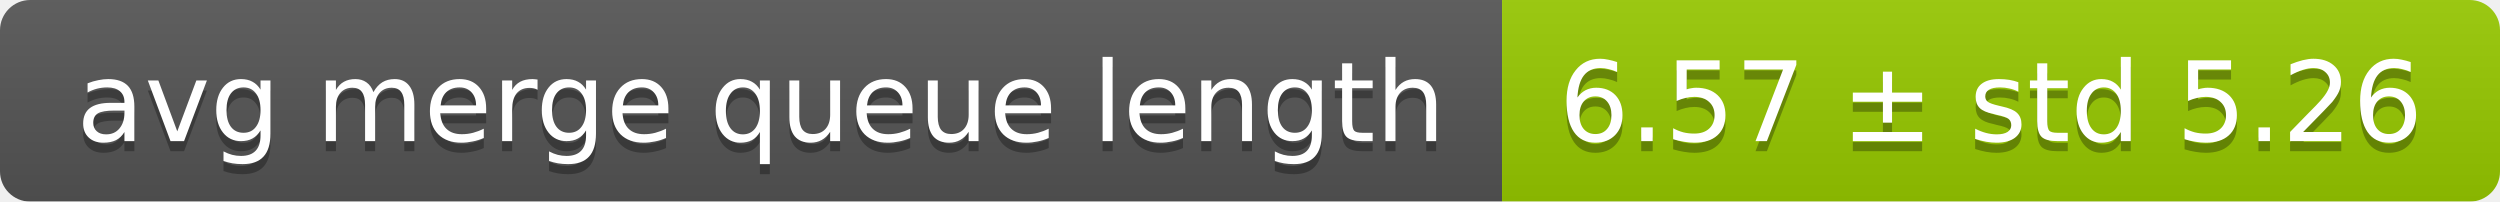
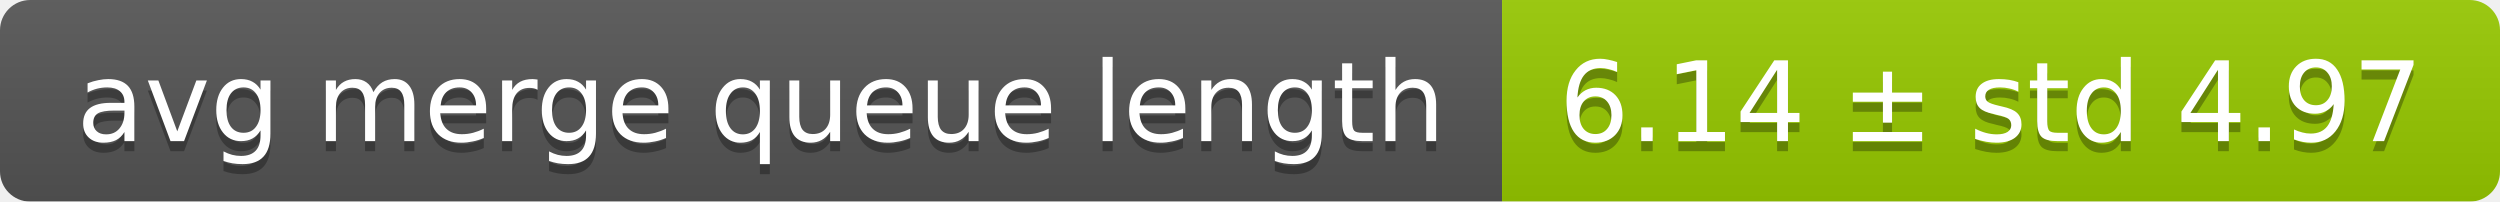
<svg xmlns="http://www.w3.org/2000/svg" width="248" height="20">
  <linearGradient id="smooth" x2="0" y2="100%">
    <stop offset="0" stop-color="#bbb" stop-opacity=".1" />
    <stop offset="1" stop-opacity=".1" />
  </linearGradient>
  <mask id="round">
    <rect width="248" height="20" rx="3" fill="#fff" />
  </mask>
  <g mask="url(#round)">
    <rect width="149" height="20" fill="#555" />
    <rect x="149" width="99" height="20" fill="#97ca00" />
    <rect width="248" height="20" fill="url(#smooth)" />
  </g>
  <g fill="#fff" text-anchor="middle" font-family="DejaVu Sans,Verdana,Geneva,sans-serif" font-size="11">
    <text x="75.5" y="15" fill="#010101" fill-opacity=".3">avg merge queue length</text>
    <text x="75.5" y="14">avg merge queue length</text>
-     <text x="197.5" y="15" fill="#010101" fill-opacity=".3">6.57 ± std 5.26</text>
-     <text x="197.5" y="14">6.57 ± std 5.26</text>
+     <text x="197.5" y="15" fill="#010101" fill-opacity=".3">6.14 ± std 4.97</text>
+     <text x="197.5" y="14">6.14 ± std 4.97</text>
  </g>
</svg>
